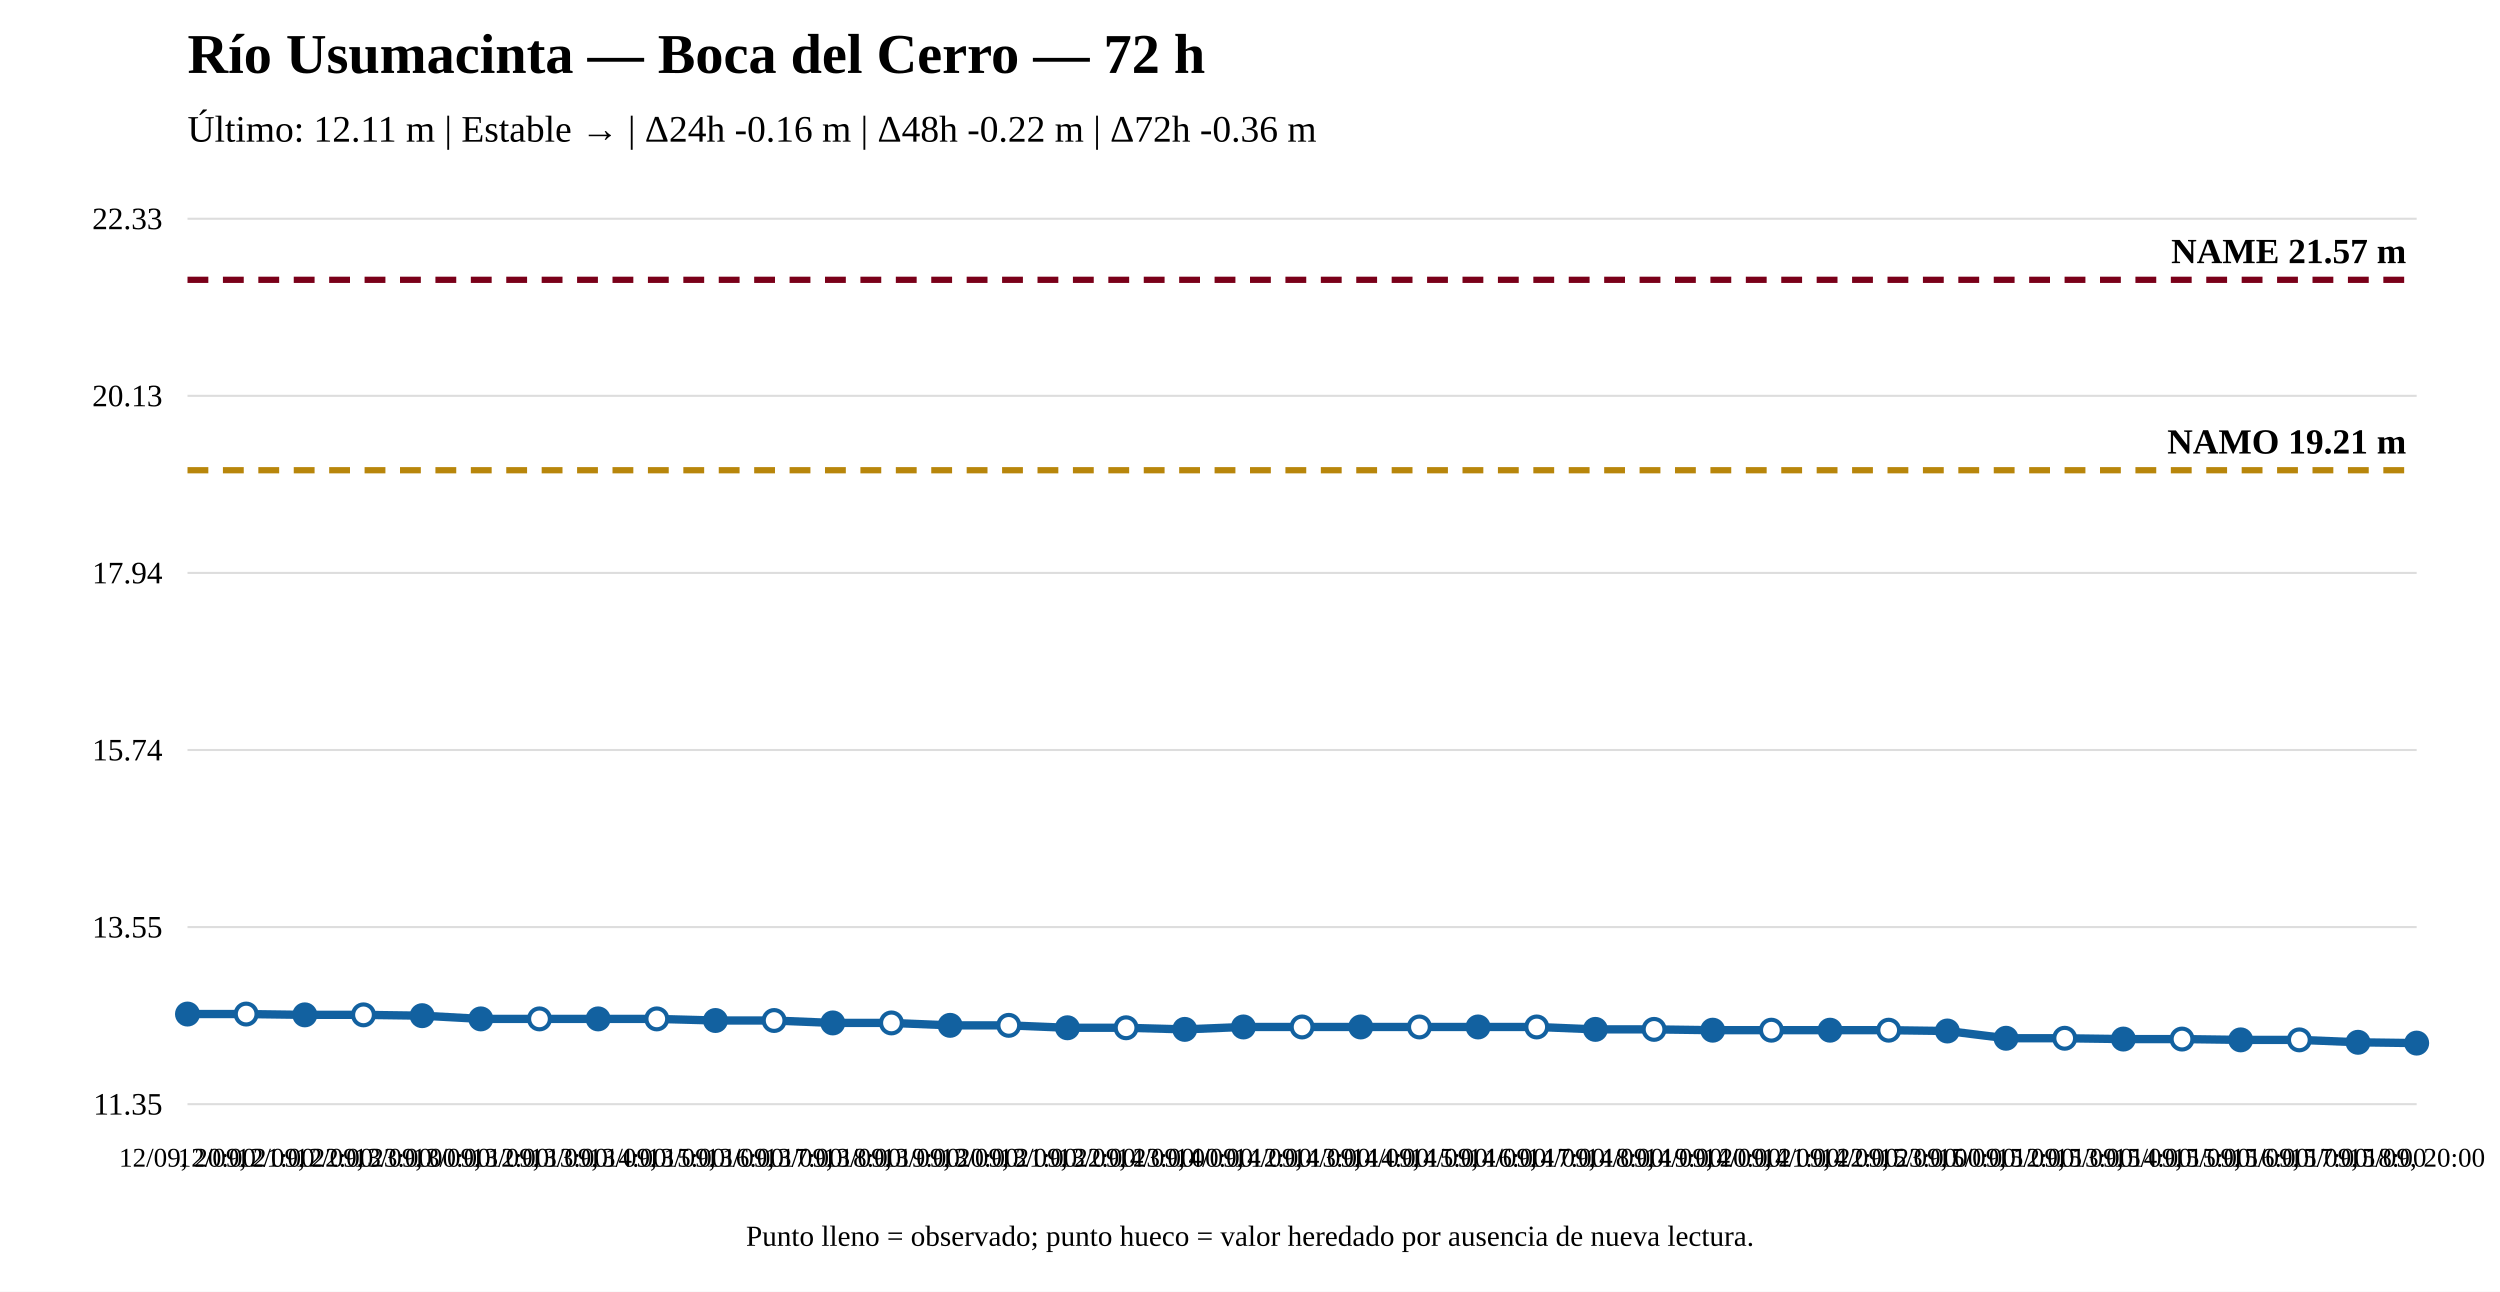
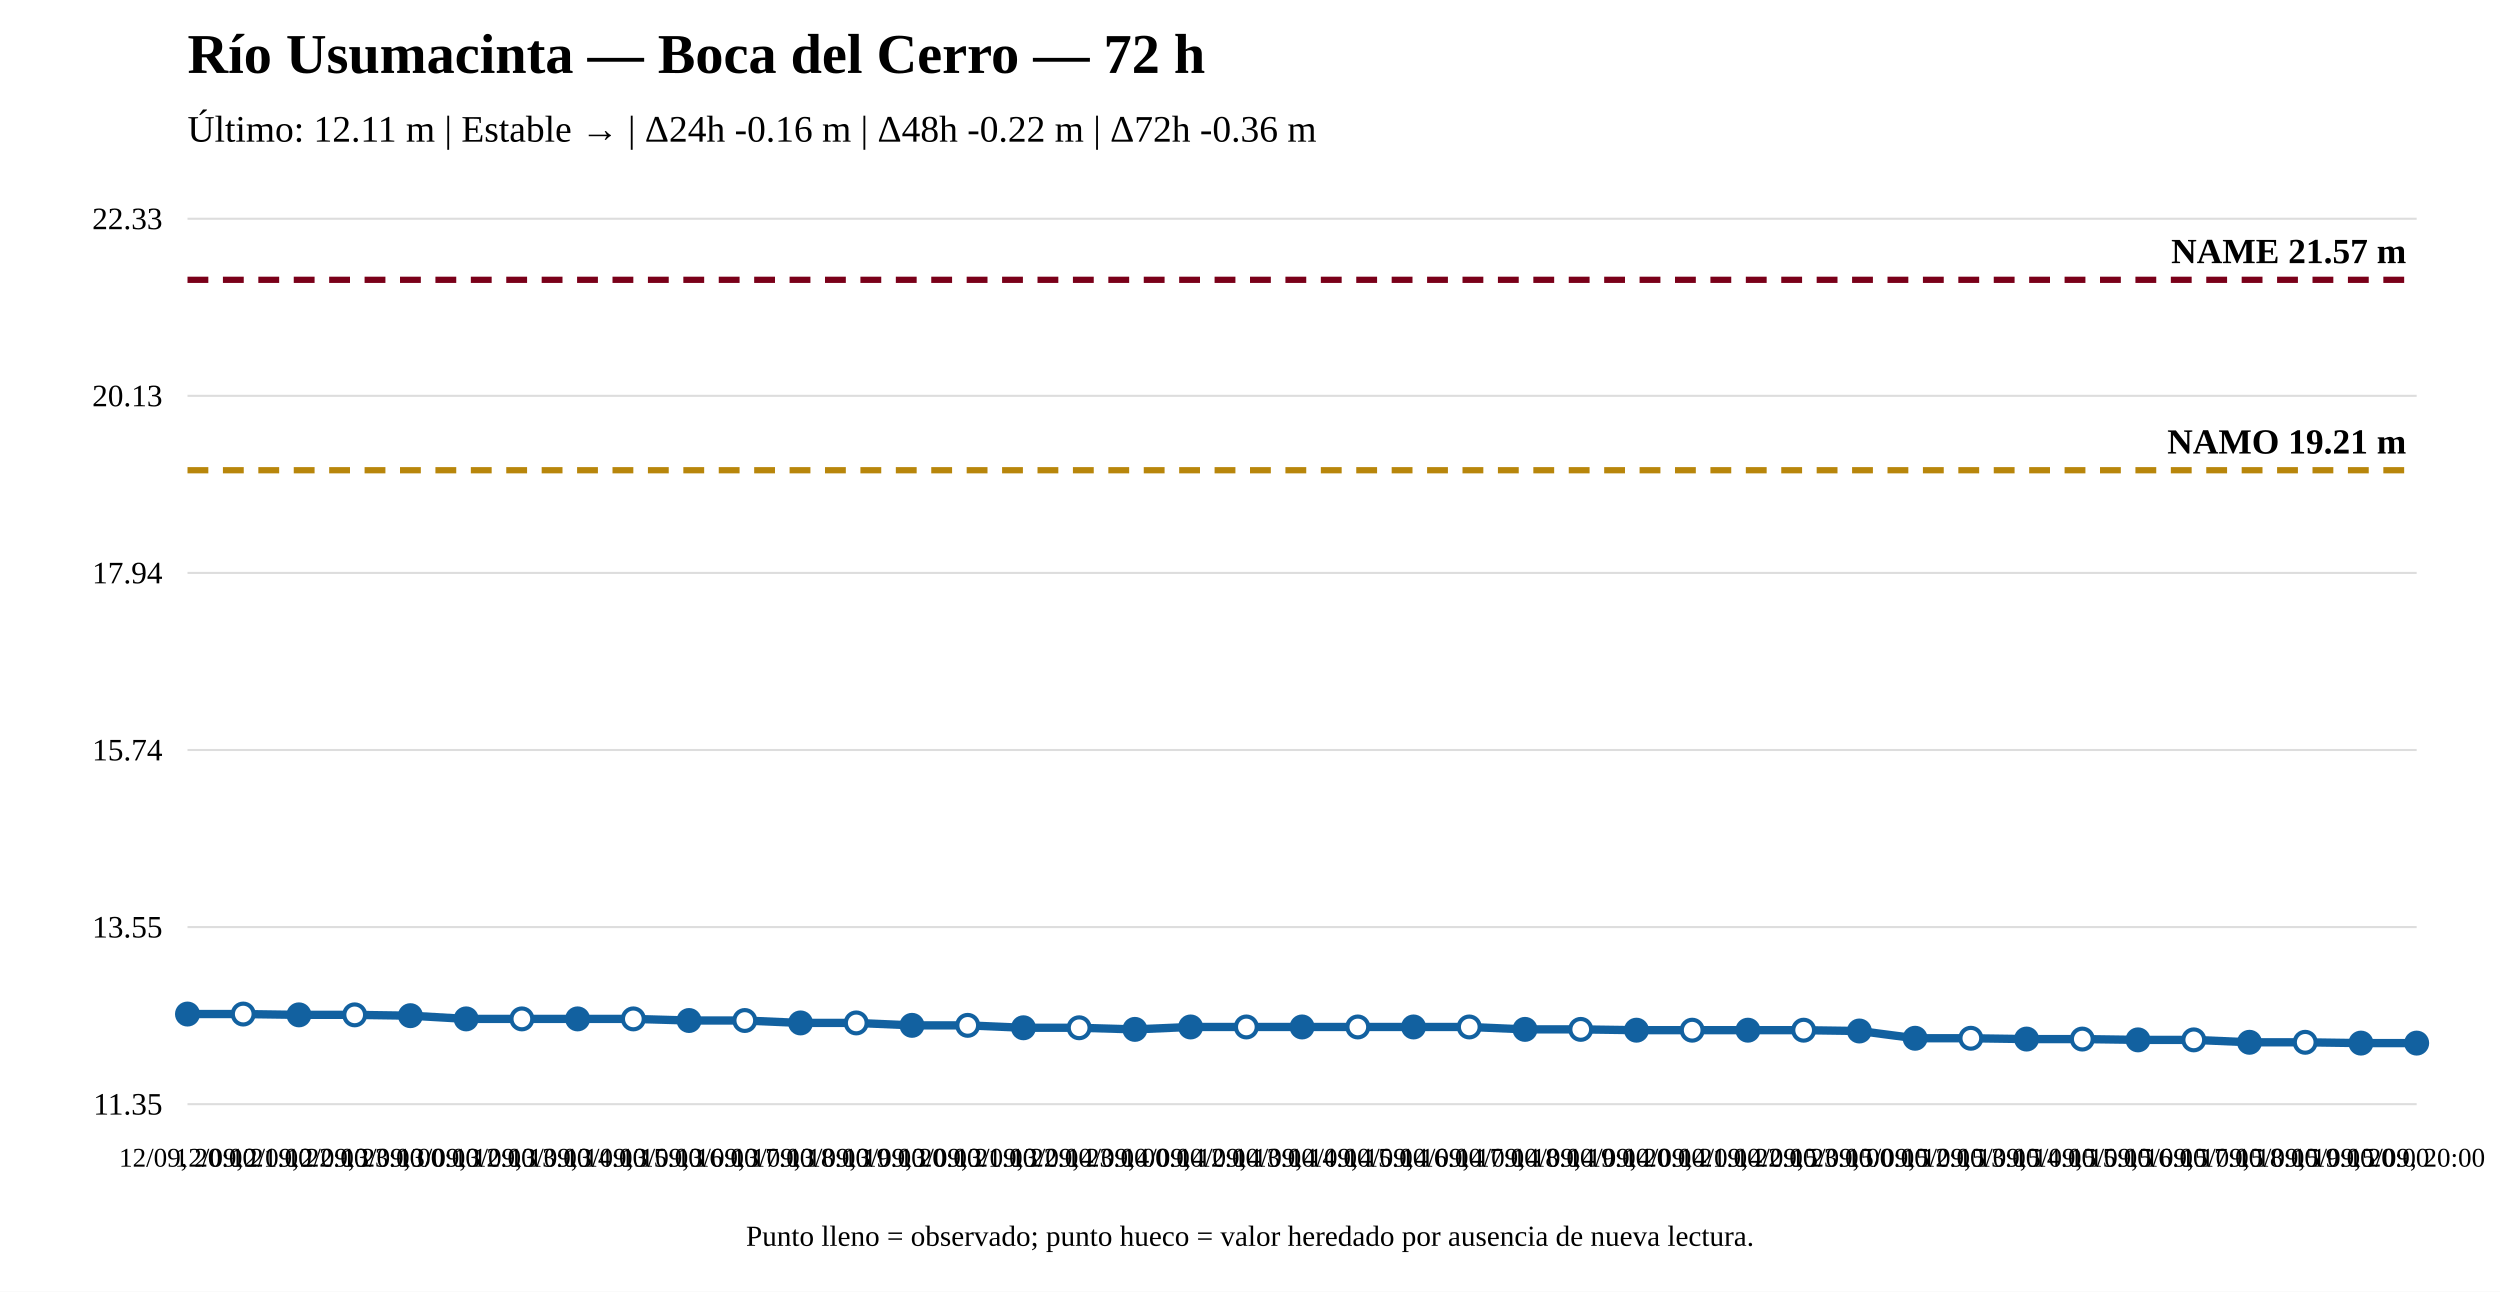
<svg xmlns="http://www.w3.org/2000/svg" width="1200" height="620" viewBox="0 0 1200 620">
  <rect width="100%" height="100%" fill="white" />
  <text x="90" y="35" font-size="27" font-weight="bold">Río Usumacinta — Boca del Cerro — 72 h</text>
  <text x="90" y="68" font-size="18">Último: 12.11 m | Estable → | Δ24h -0.16 m | Δ48h -0.22 m | Δ72h -0.36 m</text>
  <line x1="90" y1="530" x2="1160" y2="530" stroke="#ddd" />
  <line x1="90" y1="445" x2="1160" y2="445" stroke="#ddd" />
  <line x1="90" y1="360" x2="1160" y2="360" stroke="#ddd" />
  <line x1="90" y1="275" x2="1160" y2="275" stroke="#ddd" />
  <line x1="90" y1="190" x2="1160" y2="190" stroke="#ddd" />
  <line x1="90" y1="105" x2="1160" y2="105" stroke="#ddd" />
  <text x="78" y="535" text-anchor="end" font-size="15">11.35</text>
  <text x="78" y="450" text-anchor="end" font-size="15">13.55</text>
  <text x="78" y="365" text-anchor="end" font-size="15">15.74</text>
  <text x="78" y="280" text-anchor="end" font-size="15">17.94</text>
  <text x="78" y="195" text-anchor="end" font-size="15">20.13</text>
  <text x="78" y="110" text-anchor="end" font-size="15">22.33</text>
  <line x1="90" y1="225.712" x2="1160" y2="225.712" stroke="#b8860b" stroke-width="3" stroke-dasharray="10 7" />
  <text x="1155" y="217.712" text-anchor="end" font-size="17" font-weight="bold">NAMO 19.21 m</text>
  <line x1="90" y1="134.31" x2="1160" y2="134.31" stroke="#7a0019" stroke-width="3" stroke-dasharray="10 7" />
  <text x="1155" y="126.31" text-anchor="end" font-size="17" font-weight="bold">NAME 21.57 m</text>
-   <polyline fill="none" stroke="#1261a0" stroke-width="4" points="90,486.747 118.158,486.747 146.316,487.134 174.474,487.134 202.632,487.522 230.789,489.071 258.947,489.071 287.105,489.071 315.263,489.071 343.421,489.845 371.579,489.845 399.737,491.007 427.895,491.007 456.053,492.169 484.211,492.169 512.368,493.331 540.526,493.331 568.684,494.106 596.842,492.944 625,492.944 653.158,492.944 681.316,492.944 709.474,492.944 737.632,492.944 765.789,494.106 793.947,494.106 822.105,494.493 850.263,494.493 878.421,494.493 906.579,494.493 934.737,494.88 962.895,498.366 991.053,498.366 1019.211,498.753 1047.368,498.753 1075.526,499.14 1103.684,499.14 1131.842,500.302 1160,500.69" />
+   <polyline fill="none" stroke="#1261a0" stroke-width="4" points="90,486.747 116.75,486.747 143.5,487.134 170.25,487.134 197,487.522 223.75,489.071 250.5,489.071 277.25,489.071 304,489.071 330.75,489.845 357.5,489.845 384.25,491.007 411,491.007 437.75,492.169 464.5,492.169 491.25,493.331 518,493.331 544.75,494.106 571.5,492.944 598.25,492.944 625,492.944 651.75,492.944 678.5,492.944 705.25,492.944 732,494.106 758.75,494.106 785.5,494.493 812.25,494.493 839,494.493 865.75,494.493 892.5,494.88 919.25,498.366 946,498.366 972.75,498.753 999.5,498.753 1026.25,499.14 1053,499.14 1079.75,500.302 1106.5,500.302 1133.25,500.69 1160,500.69" />
  <circle cx="90" cy="486.747" r="5" fill="#1261a0" stroke="#1261a0" stroke-width="2" />
-   <circle cx="118.158" cy="486.747" r="5" fill="white" stroke="#1261a0" stroke-width="2" />
-   <circle cx="146.316" cy="487.134" r="5" fill="#1261a0" stroke="#1261a0" stroke-width="2" />
-   <circle cx="174.474" cy="487.134" r="5" fill="white" stroke="#1261a0" stroke-width="2" />
-   <circle cx="202.632" cy="487.522" r="5" fill="#1261a0" stroke="#1261a0" stroke-width="2" />
-   <circle cx="230.789" cy="489.071" r="5" fill="#1261a0" stroke="#1261a0" stroke-width="2" />
-   <circle cx="258.947" cy="489.071" r="5" fill="white" stroke="#1261a0" stroke-width="2" />
-   <circle cx="287.105" cy="489.071" r="5" fill="#1261a0" stroke="#1261a0" stroke-width="2" />
-   <circle cx="315.263" cy="489.071" r="5" fill="white" stroke="#1261a0" stroke-width="2" />
-   <circle cx="343.421" cy="489.845" r="5" fill="#1261a0" stroke="#1261a0" stroke-width="2" />
-   <circle cx="371.579" cy="489.845" r="5" fill="white" stroke="#1261a0" stroke-width="2" />
-   <circle cx="399.737" cy="491.007" r="5" fill="#1261a0" stroke="#1261a0" stroke-width="2" />
-   <circle cx="427.895" cy="491.007" r="5" fill="white" stroke="#1261a0" stroke-width="2" />
-   <circle cx="456.053" cy="492.169" r="5" fill="#1261a0" stroke="#1261a0" stroke-width="2" />
-   <circle cx="484.211" cy="492.169" r="5" fill="white" stroke="#1261a0" stroke-width="2" />
-   <circle cx="512.368" cy="493.331" r="5" fill="#1261a0" stroke="#1261a0" stroke-width="2" />
-   <circle cx="540.526" cy="493.331" r="5" fill="white" stroke="#1261a0" stroke-width="2" />
-   <circle cx="568.684" cy="494.106" r="5" fill="#1261a0" stroke="#1261a0" stroke-width="2" />
-   <circle cx="596.842" cy="492.944" r="5" fill="#1261a0" stroke="#1261a0" stroke-width="2" />
-   <circle cx="625" cy="492.944" r="5" fill="white" stroke="#1261a0" stroke-width="2" />
-   <circle cx="653.158" cy="492.944" r="5" fill="#1261a0" stroke="#1261a0" stroke-width="2" />
-   <circle cx="681.316" cy="492.944" r="5" fill="white" stroke="#1261a0" stroke-width="2" />
-   <circle cx="709.474" cy="492.944" r="5" fill="#1261a0" stroke="#1261a0" stroke-width="2" />
-   <circle cx="737.632" cy="492.944" r="5" fill="white" stroke="#1261a0" stroke-width="2" />
-   <circle cx="765.789" cy="494.106" r="5" fill="#1261a0" stroke="#1261a0" stroke-width="2" />
-   <circle cx="793.947" cy="494.106" r="5" fill="white" stroke="#1261a0" stroke-width="2" />
-   <circle cx="822.105" cy="494.493" r="5" fill="#1261a0" stroke="#1261a0" stroke-width="2" />
-   <circle cx="850.263" cy="494.493" r="5" fill="white" stroke="#1261a0" stroke-width="2" />
-   <circle cx="878.421" cy="494.493" r="5" fill="#1261a0" stroke="#1261a0" stroke-width="2" />
-   <circle cx="906.579" cy="494.493" r="5" fill="white" stroke="#1261a0" stroke-width="2" />
-   <circle cx="934.737" cy="494.88" r="5" fill="#1261a0" stroke="#1261a0" stroke-width="2" />
-   <circle cx="962.895" cy="498.366" r="5" fill="#1261a0" stroke="#1261a0" stroke-width="2" />
-   <circle cx="991.053" cy="498.366" r="5" fill="white" stroke="#1261a0" stroke-width="2" />
-   <circle cx="1019.211" cy="498.753" r="5" fill="#1261a0" stroke="#1261a0" stroke-width="2" />
-   <circle cx="1047.368" cy="498.753" r="5" fill="white" stroke="#1261a0" stroke-width="2" />
-   <circle cx="1075.526" cy="499.14" r="5" fill="#1261a0" stroke="#1261a0" stroke-width="2" />
-   <circle cx="1103.684" cy="499.14" r="5" fill="white" stroke="#1261a0" stroke-width="2" />
-   <circle cx="1131.842" cy="500.302" r="5" fill="#1261a0" stroke="#1261a0" stroke-width="2" />
+   <circle cx="116.75" cy="486.747" r="5" fill="white" stroke="#1261a0" stroke-width="2" />
+   <circle cx="143.5" cy="487.134" r="5" fill="#1261a0" stroke="#1261a0" stroke-width="2" />
+   <circle cx="170.25" cy="487.134" r="5" fill="white" stroke="#1261a0" stroke-width="2" />
+   <circle cx="197" cy="487.522" r="5" fill="#1261a0" stroke="#1261a0" stroke-width="2" />
+   <circle cx="223.75" cy="489.071" r="5" fill="#1261a0" stroke="#1261a0" stroke-width="2" />
+   <circle cx="250.5" cy="489.071" r="5" fill="white" stroke="#1261a0" stroke-width="2" />
+   <circle cx="277.25" cy="489.071" r="5" fill="#1261a0" stroke="#1261a0" stroke-width="2" />
+   <circle cx="304" cy="489.071" r="5" fill="white" stroke="#1261a0" stroke-width="2" />
+   <circle cx="330.75" cy="489.845" r="5" fill="#1261a0" stroke="#1261a0" stroke-width="2" />
+   <circle cx="357.5" cy="489.845" r="5" fill="white" stroke="#1261a0" stroke-width="2" />
+   <circle cx="384.25" cy="491.007" r="5" fill="#1261a0" stroke="#1261a0" stroke-width="2" />
+   <circle cx="411" cy="491.007" r="5" fill="white" stroke="#1261a0" stroke-width="2" />
+   <circle cx="437.75" cy="492.169" r="5" fill="#1261a0" stroke="#1261a0" stroke-width="2" />
+   <circle cx="464.5" cy="492.169" r="5" fill="white" stroke="#1261a0" stroke-width="2" />
+   <circle cx="491.25" cy="493.331" r="5" fill="#1261a0" stroke="#1261a0" stroke-width="2" />
+   <circle cx="518" cy="493.331" r="5" fill="white" stroke="#1261a0" stroke-width="2" />
+   <circle cx="544.75" cy="494.106" r="5" fill="#1261a0" stroke="#1261a0" stroke-width="2" />
+   <circle cx="571.5" cy="492.944" r="5" fill="#1261a0" stroke="#1261a0" stroke-width="2" />
+   <circle cx="598.25" cy="492.944" r="5" fill="white" stroke="#1261a0" stroke-width="2" />
+   <circle cx="625" cy="492.944" r="5" fill="#1261a0" stroke="#1261a0" stroke-width="2" />
+   <circle cx="651.75" cy="492.944" r="5" fill="white" stroke="#1261a0" stroke-width="2" />
+   <circle cx="678.5" cy="492.944" r="5" fill="#1261a0" stroke="#1261a0" stroke-width="2" />
+   <circle cx="705.25" cy="492.944" r="5" fill="white" stroke="#1261a0" stroke-width="2" />
+   <circle cx="732" cy="494.106" r="5" fill="#1261a0" stroke="#1261a0" stroke-width="2" />
+   <circle cx="758.75" cy="494.106" r="5" fill="white" stroke="#1261a0" stroke-width="2" />
+   <circle cx="785.5" cy="494.493" r="5" fill="#1261a0" stroke="#1261a0" stroke-width="2" />
+   <circle cx="812.25" cy="494.493" r="5" fill="white" stroke="#1261a0" stroke-width="2" />
+   <circle cx="839" cy="494.493" r="5" fill="#1261a0" stroke="#1261a0" stroke-width="2" />
+   <circle cx="865.75" cy="494.493" r="5" fill="white" stroke="#1261a0" stroke-width="2" />
+   <circle cx="892.5" cy="494.88" r="5" fill="#1261a0" stroke="#1261a0" stroke-width="2" />
+   <circle cx="919.25" cy="498.366" r="5" fill="#1261a0" stroke="#1261a0" stroke-width="2" />
+   <circle cx="946" cy="498.366" r="5" fill="white" stroke="#1261a0" stroke-width="2" />
+   <circle cx="972.75" cy="498.753" r="5" fill="#1261a0" stroke="#1261a0" stroke-width="2" />
+   <circle cx="999.5" cy="498.753" r="5" fill="white" stroke="#1261a0" stroke-width="2" />
+   <circle cx="1026.25" cy="499.14" r="5" fill="#1261a0" stroke="#1261a0" stroke-width="2" />
+   <circle cx="1053" cy="499.14" r="5" fill="white" stroke="#1261a0" stroke-width="2" />
+   <circle cx="1079.75" cy="500.302" r="5" fill="#1261a0" stroke="#1261a0" stroke-width="2" />
+   <circle cx="1106.5" cy="500.302" r="5" fill="white" stroke="#1261a0" stroke-width="2" />
+   <circle cx="1133.25" cy="500.69" r="5" fill="#1261a0" stroke="#1261a0" stroke-width="2" />
  <circle cx="1160" cy="500.69" r="5" fill="#1261a0" stroke="#1261a0" stroke-width="2" />
  <text x="90" y="560" text-anchor="middle" font-size="13">12/09, 20:00</text>
-   <text x="118.158" y="560" text-anchor="middle" font-size="13">12/09, 21:00</text>
-   <text x="146.316" y="560" text-anchor="middle" font-size="13">12/09, 22:00</text>
-   <text x="174.474" y="560" text-anchor="middle" font-size="13">12/09, 23:00</text>
-   <text x="202.632" y="560" text-anchor="middle" font-size="13">13/09, 00:00</text>
-   <text x="230.789" y="560" text-anchor="middle" font-size="13">13/09, 12:00</text>
-   <text x="258.947" y="560" text-anchor="middle" font-size="13">13/09, 13:00</text>
-   <text x="287.105" y="560" text-anchor="middle" font-size="13">13/09, 14:00</text>
-   <text x="315.263" y="560" text-anchor="middle" font-size="13">13/09, 15:00</text>
-   <text x="343.421" y="560" text-anchor="middle" font-size="13">13/09, 16:00</text>
-   <text x="371.579" y="560" text-anchor="middle" font-size="13">13/09, 17:00</text>
-   <text x="399.737" y="560" text-anchor="middle" font-size="13">13/09, 18:00</text>
-   <text x="427.895" y="560" text-anchor="middle" font-size="13">13/09, 19:00</text>
-   <text x="456.053" y="560" text-anchor="middle" font-size="13">13/09, 20:00</text>
-   <text x="484.211" y="560" text-anchor="middle" font-size="13">13/09, 21:00</text>
-   <text x="512.368" y="560" text-anchor="middle" font-size="13">13/09, 22:00</text>
-   <text x="540.526" y="560" text-anchor="middle" font-size="13">13/09, 23:00</text>
-   <text x="568.684" y="560" text-anchor="middle" font-size="13">14/09, 00:00</text>
-   <text x="596.842" y="560" text-anchor="middle" font-size="13">14/09, 12:00</text>
-   <text x="625" y="560" text-anchor="middle" font-size="13">14/09, 13:00</text>
-   <text x="653.158" y="560" text-anchor="middle" font-size="13">14/09, 14:00</text>
-   <text x="681.316" y="560" text-anchor="middle" font-size="13">14/09, 15:00</text>
-   <text x="709.474" y="560" text-anchor="middle" font-size="13">14/09, 16:00</text>
-   <text x="737.632" y="560" text-anchor="middle" font-size="13">14/09, 17:00</text>
-   <text x="765.789" y="560" text-anchor="middle" font-size="13">14/09, 18:00</text>
-   <text x="793.947" y="560" text-anchor="middle" font-size="13">14/09, 19:00</text>
-   <text x="822.105" y="560" text-anchor="middle" font-size="13">14/09, 20:00</text>
-   <text x="850.263" y="560" text-anchor="middle" font-size="13">14/09, 21:00</text>
-   <text x="878.421" y="560" text-anchor="middle" font-size="13">14/09, 22:00</text>
-   <text x="906.579" y="560" text-anchor="middle" font-size="13">14/09, 23:00</text>
-   <text x="934.737" y="560" text-anchor="middle" font-size="13">15/09, 00:00</text>
-   <text x="962.895" y="560" text-anchor="middle" font-size="13">15/09, 12:00</text>
-   <text x="991.053" y="560" text-anchor="middle" font-size="13">15/09, 13:00</text>
-   <text x="1019.211" y="560" text-anchor="middle" font-size="13">15/09, 14:00</text>
-   <text x="1047.368" y="560" text-anchor="middle" font-size="13">15/09, 15:00</text>
-   <text x="1075.526" y="560" text-anchor="middle" font-size="13">15/09, 16:00</text>
-   <text x="1103.684" y="560" text-anchor="middle" font-size="13">15/09, 17:00</text>
-   <text x="1131.842" y="560" text-anchor="middle" font-size="13">15/09, 18:00</text>
+   <text x="116.75" y="560" text-anchor="middle" font-size="13">12/09, 21:00</text>
+   <text x="143.5" y="560" text-anchor="middle" font-size="13">12/09, 22:00</text>
+   <text x="170.25" y="560" text-anchor="middle" font-size="13">12/09, 23:00</text>
+   <text x="197" y="560" text-anchor="middle" font-size="13">13/09, 00:00</text>
+   <text x="223.75" y="560" text-anchor="middle" font-size="13">13/09, 12:00</text>
+   <text x="250.5" y="560" text-anchor="middle" font-size="13">13/09, 13:00</text>
+   <text x="277.25" y="560" text-anchor="middle" font-size="13">13/09, 14:00</text>
+   <text x="304" y="560" text-anchor="middle" font-size="13">13/09, 15:00</text>
+   <text x="330.75" y="560" text-anchor="middle" font-size="13">13/09, 16:00</text>
+   <text x="357.5" y="560" text-anchor="middle" font-size="13">13/09, 17:00</text>
+   <text x="384.25" y="560" text-anchor="middle" font-size="13">13/09, 18:00</text>
+   <text x="411" y="560" text-anchor="middle" font-size="13">13/09, 19:00</text>
+   <text x="437.75" y="560" text-anchor="middle" font-size="13">13/09, 20:00</text>
+   <text x="464.5" y="560" text-anchor="middle" font-size="13">13/09, 21:00</text>
+   <text x="491.25" y="560" text-anchor="middle" font-size="13">13/09, 22:00</text>
+   <text x="518" y="560" text-anchor="middle" font-size="13">13/09, 23:00</text>
+   <text x="544.75" y="560" text-anchor="middle" font-size="13">14/09, 00:00</text>
+   <text x="571.5" y="560" text-anchor="middle" font-size="13">14/09, 12:00</text>
+   <text x="598.25" y="560" text-anchor="middle" font-size="13">14/09, 13:00</text>
+   <text x="625" y="560" text-anchor="middle" font-size="13">14/09, 14:00</text>
+   <text x="651.75" y="560" text-anchor="middle" font-size="13">14/09, 15:00</text>
+   <text x="678.5" y="560" text-anchor="middle" font-size="13">14/09, 16:00</text>
+   <text x="705.25" y="560" text-anchor="middle" font-size="13">14/09, 17:00</text>
+   <text x="732" y="560" text-anchor="middle" font-size="13">14/09, 18:00</text>
+   <text x="758.75" y="560" text-anchor="middle" font-size="13">14/09, 19:00</text>
+   <text x="785.5" y="560" text-anchor="middle" font-size="13">14/09, 20:00</text>
+   <text x="812.25" y="560" text-anchor="middle" font-size="13">14/09, 21:00</text>
+   <text x="839" y="560" text-anchor="middle" font-size="13">14/09, 22:00</text>
+   <text x="865.75" y="560" text-anchor="middle" font-size="13">14/09, 23:00</text>
+   <text x="892.5" y="560" text-anchor="middle" font-size="13">15/09, 00:00</text>
+   <text x="919.25" y="560" text-anchor="middle" font-size="13">15/09, 12:00</text>
+   <text x="946" y="560" text-anchor="middle" font-size="13">15/09, 13:00</text>
+   <text x="972.75" y="560" text-anchor="middle" font-size="13">15/09, 14:00</text>
+   <text x="999.5" y="560" text-anchor="middle" font-size="13">15/09, 15:00</text>
+   <text x="1026.25" y="560" text-anchor="middle" font-size="13">15/09, 16:00</text>
+   <text x="1053" y="560" text-anchor="middle" font-size="13">15/09, 17:00</text>
+   <text x="1079.75" y="560" text-anchor="middle" font-size="13">15/09, 18:00</text>
+   <text x="1106.5" y="560" text-anchor="middle" font-size="13">15/09, 19:00</text>
+   <text x="1133.25" y="560" text-anchor="middle" font-size="13">15/09, 20:00</text>
  <text x="1160" y="560" text-anchor="middle" font-size="13">15/09, 20:00</text>
  <text x="600" y="598" text-anchor="middle" font-size="14">Punto lleno = observado; punto hueco = valor heredado por ausencia de nueva lectura.</text>
</svg>
